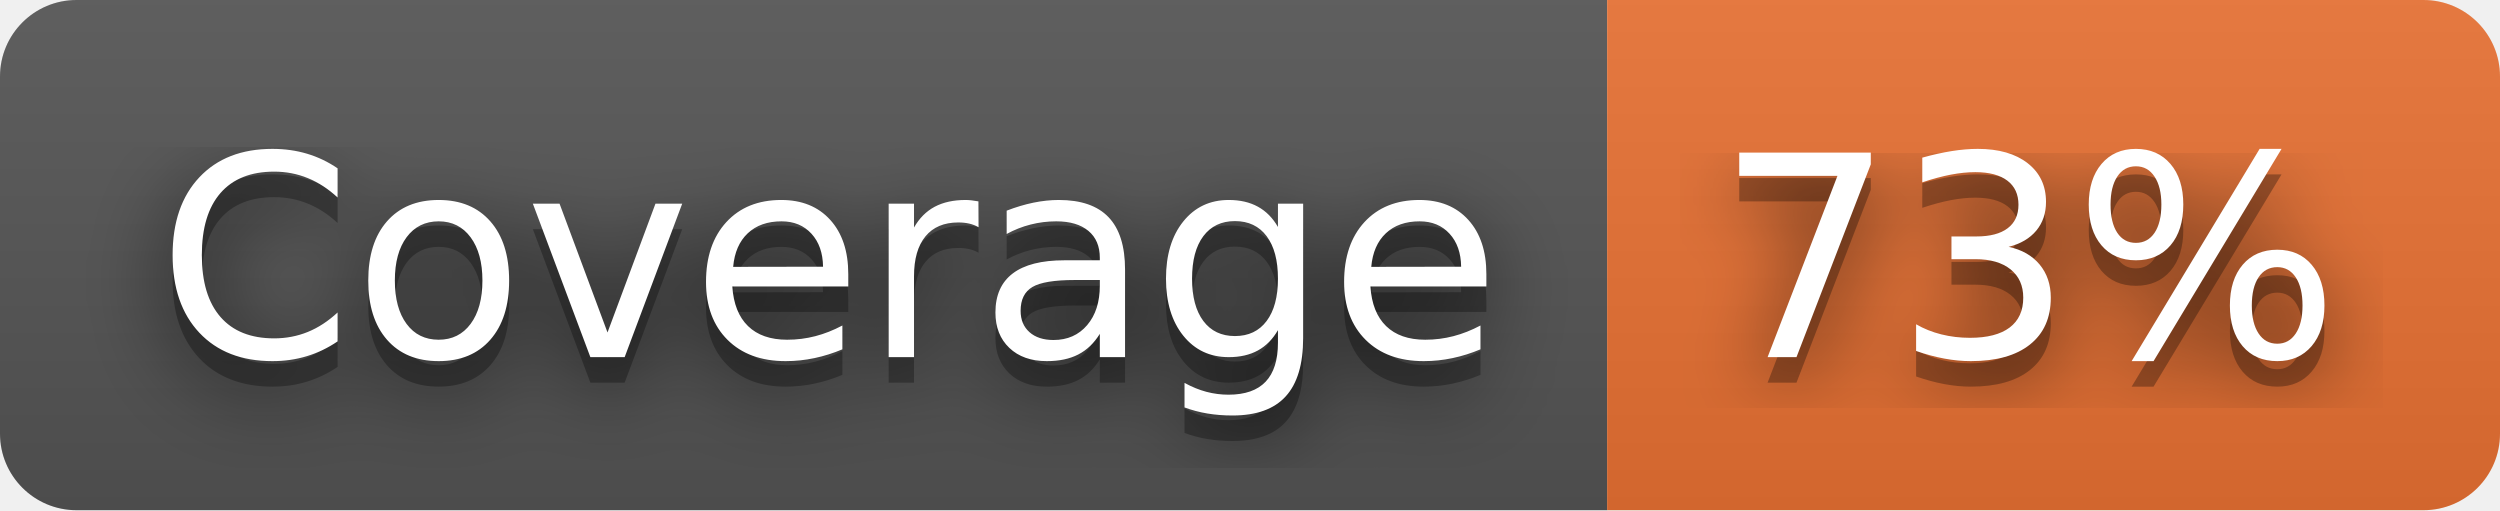
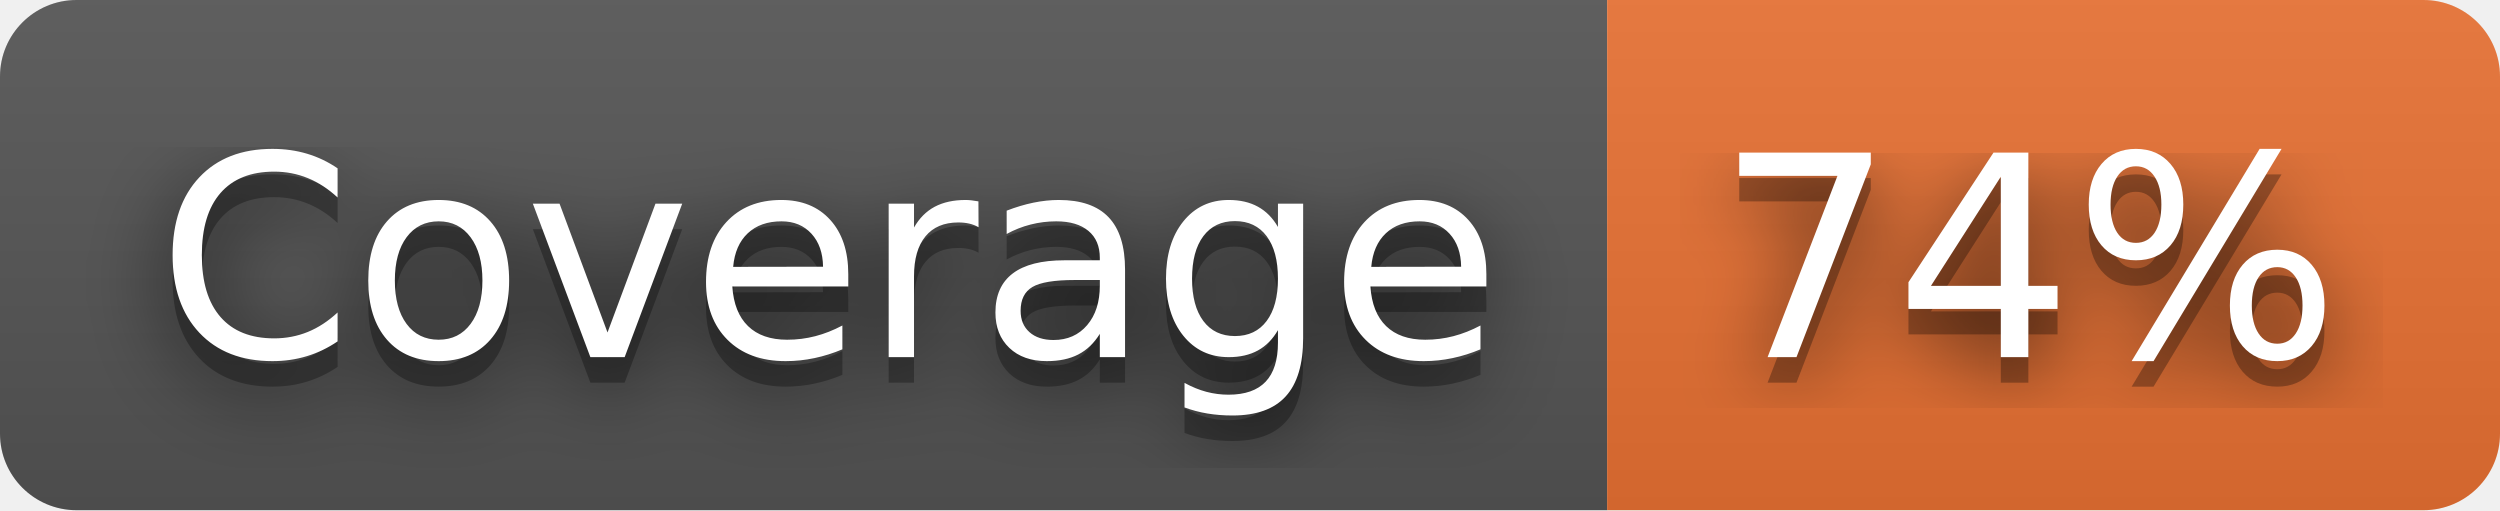
- <svg xmlns="http://www.w3.org/2000/svg" width="98" height="20" role="img" aria-label="Coverage: 73%">
+ <svg xmlns="http://www.w3.org/2000/svg" width="98" height="20" role="img" aria-label="Coverage: 74%">
  <filter id="blur">
    <feGaussianBlur stdDeviation="16" />
  </filter>
  <linearGradient id="s" x2="0" y2="100%">
    <stop offset="0" stop-color="#bbb" stop-opacity=".1" />
    <stop offset="1" stop-opacity=".1" />
  </linearGradient>
  <clipPath id="r">
    <rect width="98" height="20" rx="3" />
  </clipPath>
  <g clip-path="url(#r)">
    <rect width="63" height="20" fill="#555" />
    <rect x="63" width="35" height="20" fill="#ea7233" />
    <rect width="98" height="20" fill="url(#s)" />
  </g>
  <g fill="#fff" text-anchor="middle" font-family="Verdana,Geneva,DejaVu Sans,sans-serif" text-rendering="geometricPrecision" font-size="110">
    <g transform="scale(.1)">
      <g aria-hidden="true" fill="#010101">
        <text x="325" y="150" fill-opacity=".8" filter="url(#blur)" textLength="530">Coverage</text>
        <text x="325" y="150" fill-opacity=".3" textLength="530">Coverage</text>
      </g>
      <text x="325" y="140" textLength="530">Coverage</text>
    </g>
    <g transform="scale(.1)">
      <g aria-hidden="true" fill="#010101">
-         <text x="795" y="150" fill-opacity=".8" filter="url(#blur)" textLength="250">73%</text>
-         <text x="795" y="150" fill-opacity=".3" textLength="250">73%</text>
+         <text x="795" y="150" fill-opacity=".8" filter="url(#blur)" textLength="250">74%</text>
+         <text x="795" y="150" fill-opacity=".3" textLength="250">74%</text>
      </g>
-       <text x="795" y="140" textLength="250">73%</text>
+       <text x="795" y="140" textLength="250">74%</text>
    </g>
  </g>
</svg>
